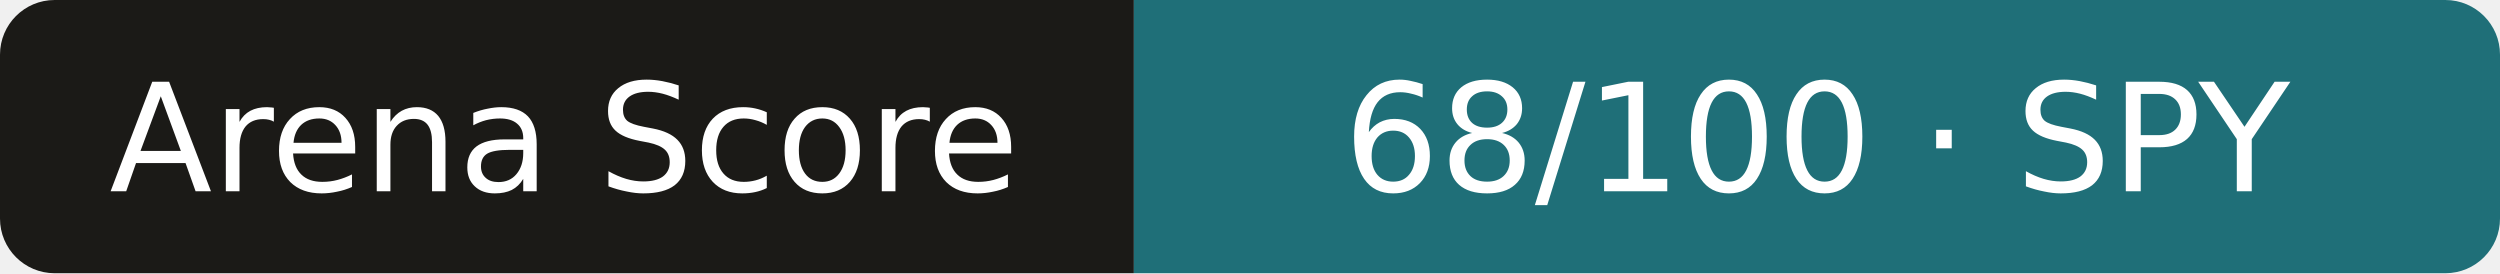
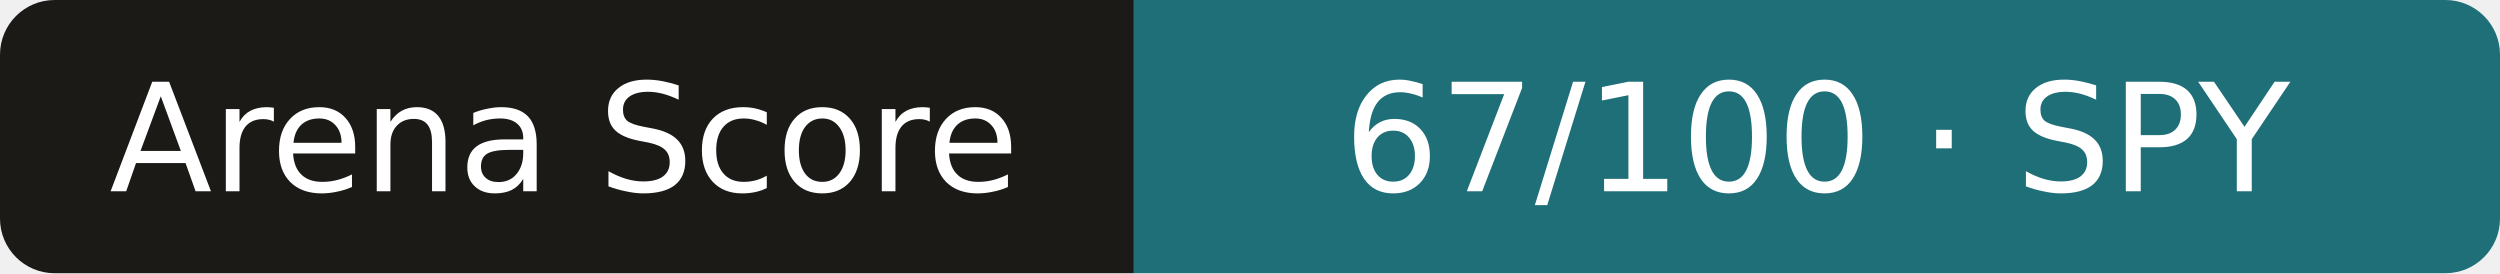
- <svg xmlns="http://www.w3.org/2000/svg" width="183" height="20" role="img" aria-label="Arena Score: 68/100 · SPY">
+ <svg xmlns="http://www.w3.org/2000/svg" width="183" height="20" role="img" aria-label="Arena Score: 67/100 · SPY">
  <clipPath id="r">
    <rect width="183" height="20" rx="4" />
  </clipPath>
  <g clip-path="url(#r)">
    <rect width="83" height="20" fill="#1b1a17" />
    <rect x="83" width="101" height="20" fill="#1f6f78" />
  </g>
  <g fill="#fff" text-anchor="middle" font-family="Verdana,DejaVu Sans,sans-serif" font-size="11">
    <text x="41.3" y="14">Arena Score</text>
-     <text x="133.0" y="14">68/100 · SPY</text>
+     <text x="133.0" y="14">67/100 · SPY</text>
  </g>
</svg>
